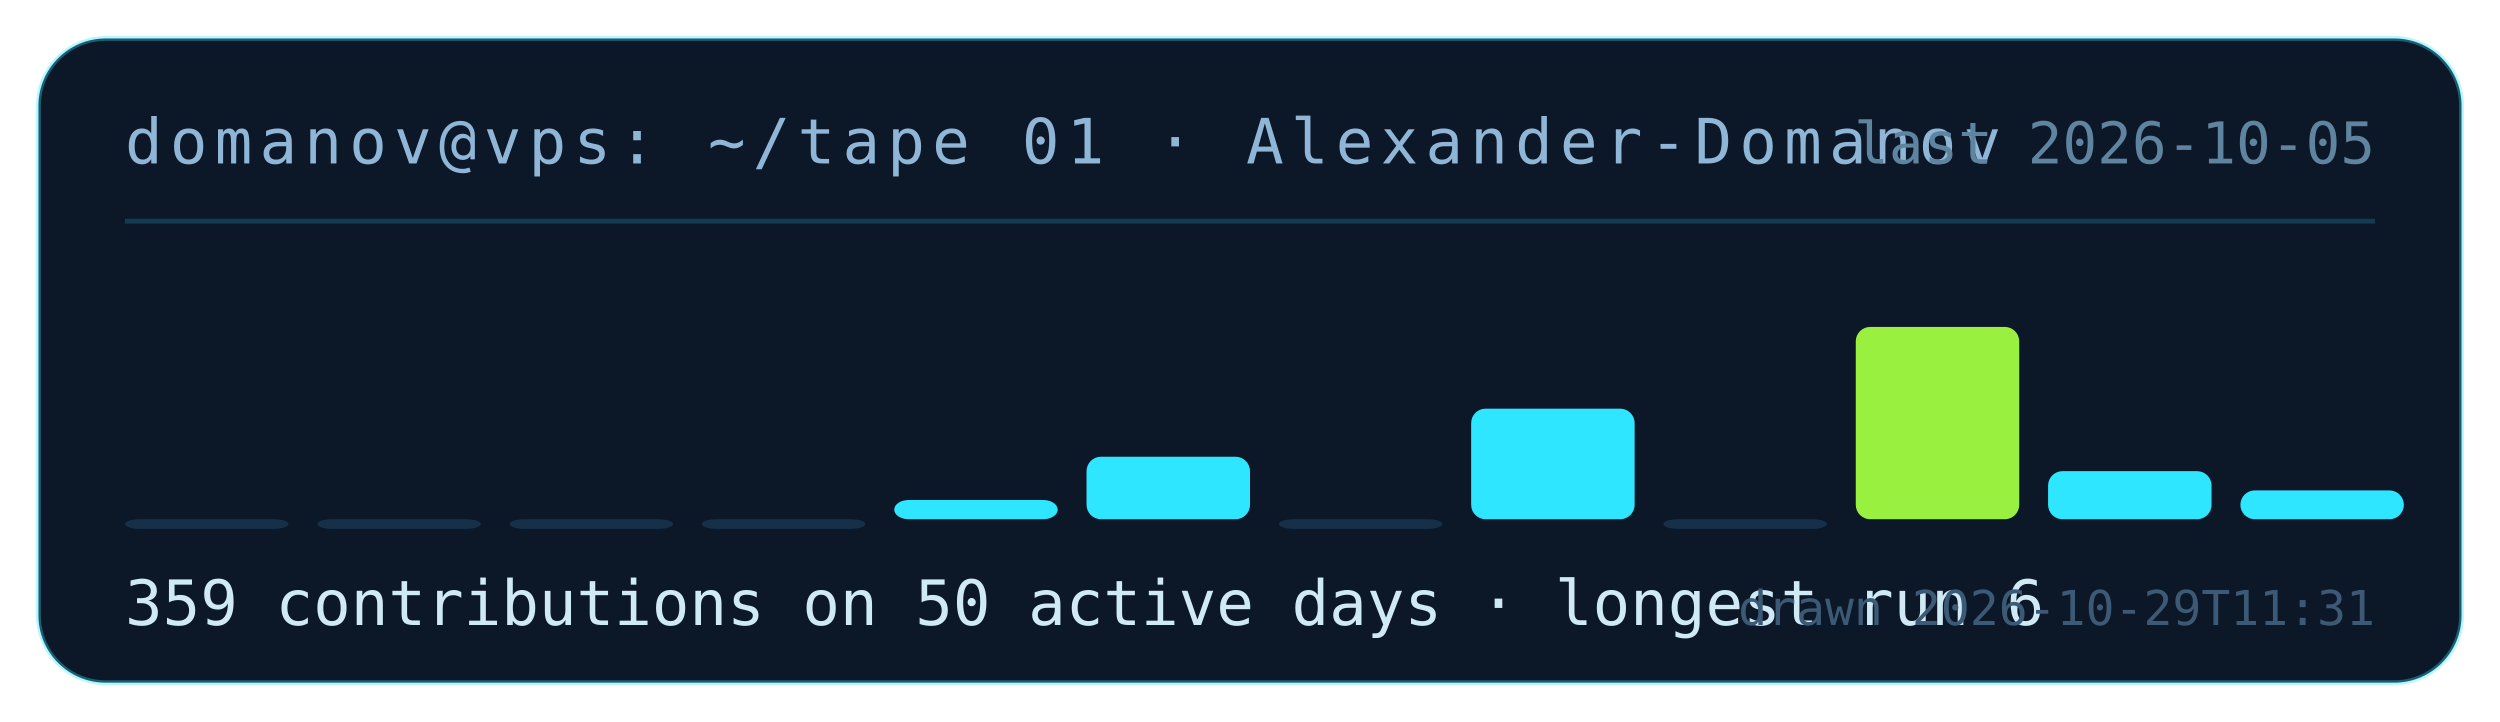
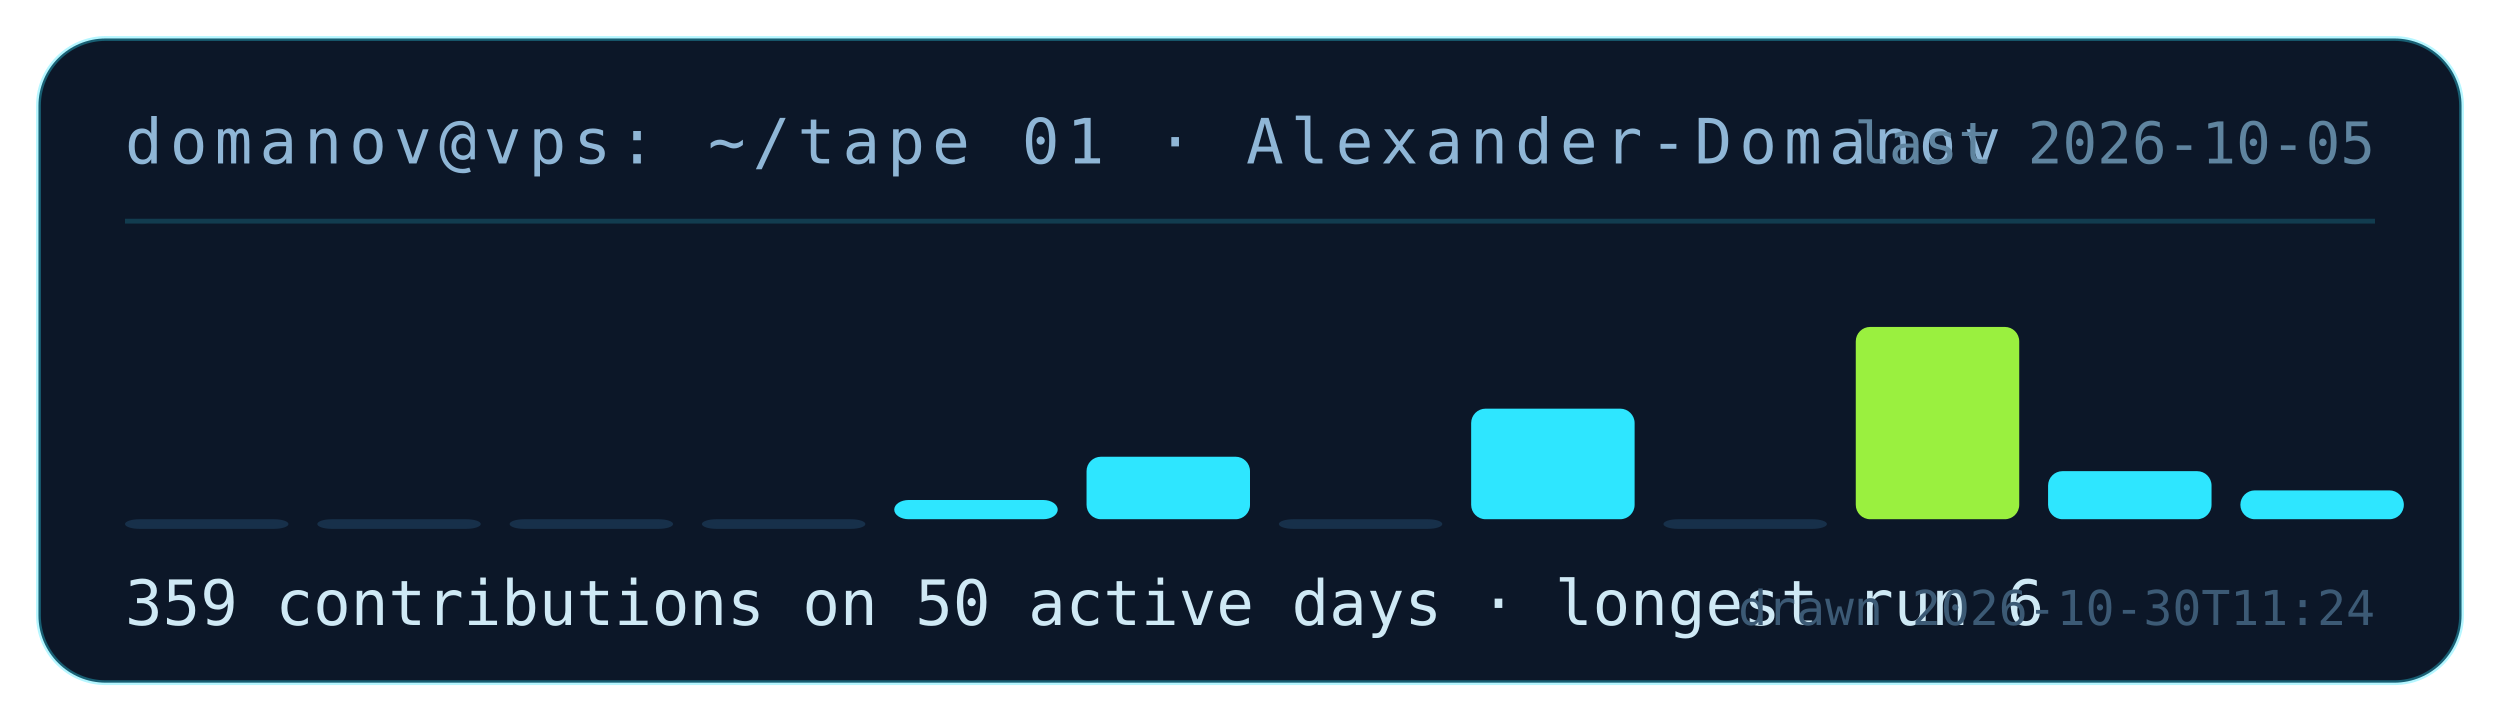
<svg xmlns="http://www.w3.org/2000/svg" width="520" height="150" viewBox="0 0 520 150" role="img" aria-label="contribution tape for Alexander-Domanov: 359 contributions on 50 active days">
  <rect x="8" y="8" width="504" height="134" rx="14" fill="#0c1728" stroke="rgba(46,230,255,.35)" />
  <text x="26" y="34" fill="#8fb6d6" font-family="ui-monospace,monospace" font-size="13" letter-spacing="1.5">domanov@vps: ~/tape 01 · Alexander-Domanov</text>
  <line x1="26" y1="46" x2="494" y2="46" stroke="rgba(46,230,255,.18)" />
  <rect x="26" y="108" width="34" height="2" rx="3" fill="#17304a" />
  <rect x="66" y="108" width="34" height="2" rx="3" fill="#17304a" />
  <rect x="106" y="108" width="34" height="2" rx="3" fill="#17304a" />
  <rect x="146" y="108" width="34" height="2" rx="3" fill="#17304a" />
  <rect x="186" y="104" width="34" height="4" rx="3" fill="#2ee6ff" />
  <rect x="226" y="95" width="34" height="13" rx="3" fill="#2ee6ff" />
  <rect x="266" y="108" width="34" height="2" rx="3" fill="#17304a" />
  <rect x="306" y="85" width="34" height="23" rx="3" fill="#2ee6ff" />
  <rect x="346" y="108" width="34" height="2" rx="3" fill="#17304a" />
  <rect x="386" y="68" width="34" height="40" rx="3" fill="#9af03f" />
  <rect x="426" y="98" width="34" height="10" rx="3" fill="#2ee6ff" />
  <rect x="466" y="102" width="34" height="6" rx="3" fill="#2ee6ff" />
  <text x="26" y="130" fill="#cfe9f5" font-family="ui-monospace,monospace" font-size="13">359 contributions on 50 active days · longest run 6</text>
  <text x="494" y="34" fill="#5f849f" font-family="ui-monospace,monospace" font-size="12" text-anchor="end">last 2026-10-05</text>
-   <text x="494" y="130" fill="#3c5a75" font-family="ui-monospace,monospace" font-size="10" text-anchor="end">drawn 2026-10-29T11:31</text>
+   <text x="494" y="130" fill="#3c5a75" font-family="ui-monospace,monospace" font-size="10" text-anchor="end">drawn 2026-10-30T11:24</text>
</svg>
